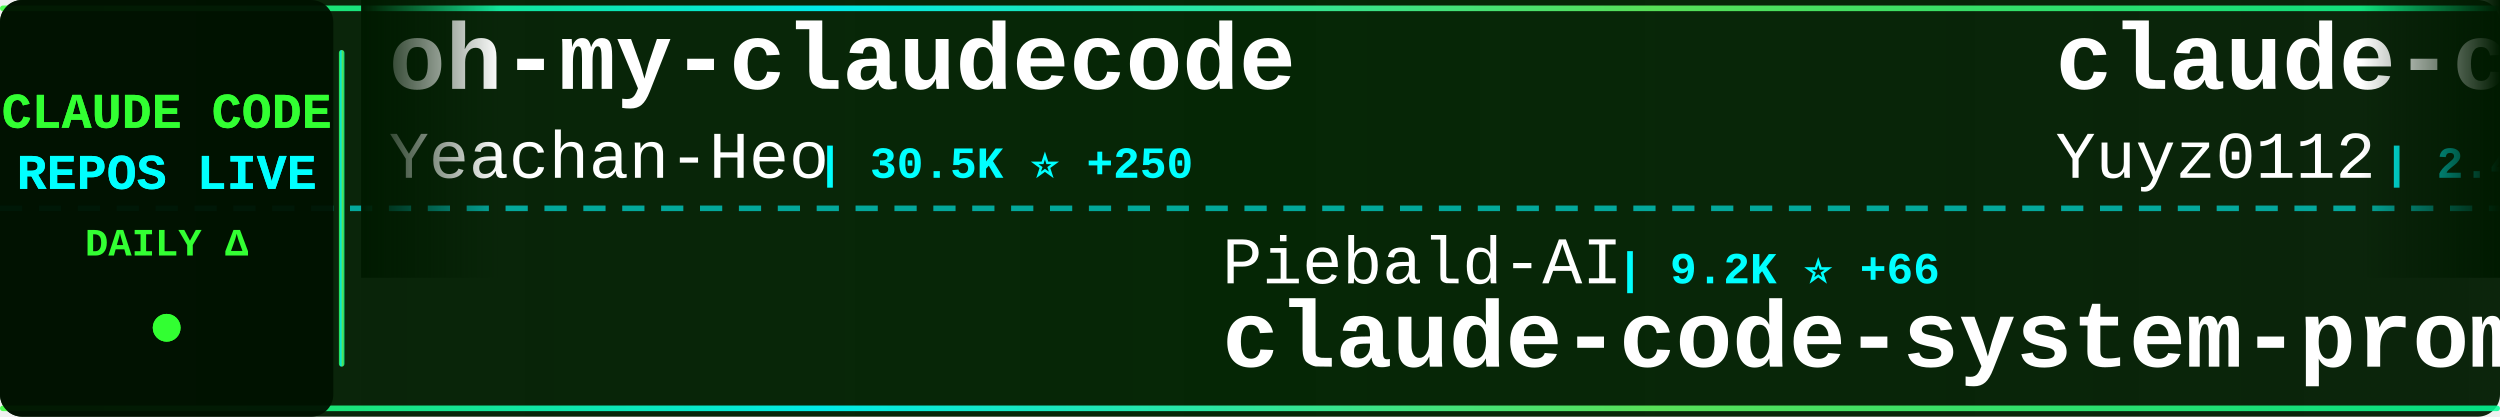
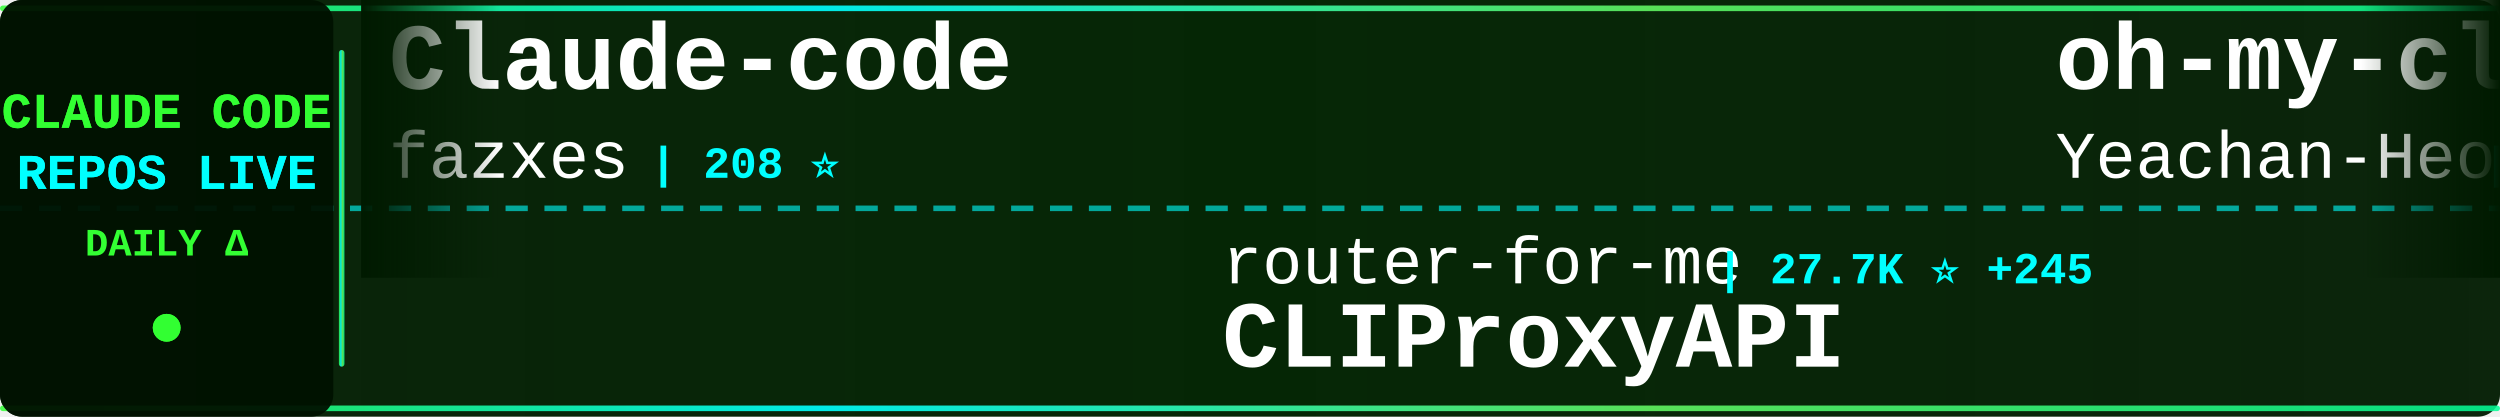
<svg xmlns="http://www.w3.org/2000/svg" width="900" height="150">
  <defs>
    <linearGradient id="tickerBg" x1="0%" y1="0%" x2="100%" y2="0%">
      <stop offset="0%" style="stop-color:#001a00;stop-opacity:0.95" />
      <stop offset="50%" style="stop-color:#002200;stop-opacity:0.98" />
      <stop offset="100%" style="stop-color:#001a00;stop-opacity:0.95" />
    </linearGradient>
    <linearGradient id="borderGrad" x1="0%" y1="0%" x2="100%" y2="0%">
      <stop offset="0%" style="stop-color:#33ff33;stop-opacity:0.85">
        <animate attributeName="stop-opacity" values="0.85;1;0.85" dur="2s" repeatCount="indefinite" />
      </stop>
      <stop offset="33%" style="stop-color:#00ffff;stop-opacity:0.9">
        <animate attributeName="stop-opacity" values="0.9;1;0.9" dur="2.2s" repeatCount="indefinite" />
      </stop>
      <stop offset="66%" style="stop-color:#66ff66;stop-opacity:0.85">
        <animate attributeName="stop-opacity" values="0.85;1;0.85" dur="1.8s" repeatCount="indefinite" />
      </stop>
      <stop offset="100%" style="stop-color:#00ff99;stop-opacity:0.85">
        <animate attributeName="stop-opacity" values="0.85;1;0.85" dur="2s" repeatCount="indefinite" />
      </stop>
    </linearGradient>
    <filter id="textGlow">
      <feGaussianBlur stdDeviation="0.1" result="coloredBlur" />
      <feMerge>
        <feMergeNode in="coloredBlur" />
        <feMergeNode in="SourceGraphic" />
      </feMerge>
    </filter>
    <filter id="metricGlow">
      <feGaussianBlur stdDeviation="0.2" result="coloredBlur" />
      <feMerge>
        <feMergeNode in="coloredBlur" />
        <feMergeNode in="SourceGraphic" />
      </feMerge>
    </filter>
    <linearGradient id="leftFade" x1="0%" y1="0%" x2="100%" y2="0%">
      <stop offset="0%" style="stop-color:#001a00;stop-opacity:1" />
      <stop offset="100%" style="stop-color:#001a00;stop-opacity:0" />
    </linearGradient>
    <linearGradient id="rightFade" x1="0%" y1="0%" x2="100%" y2="0%">
      <stop offset="0%" style="stop-color:#001a00;stop-opacity:0" />
      <stop offset="100%" style="stop-color:#001a00;stop-opacity:1" />
    </linearGradient>
  </defs>
  <rect width="900" height="150" fill="url(#tickerBg)" rx="8" />
  <rect x="0" y="2" width="900" height="2" fill="url(#borderGrad)" rx="1" />
  <rect x="0" y="146" width="900" height="2" fill="url(#borderGrad)" rx="1" />
  <line x1="0" y1="75" x2="900" y2="75" stroke="#00ffff" stroke-width="2" stroke-dasharray="8 6" opacity="0.6" />
  <rect x="0" y="0" width="120" height="150" fill="#001100" opacity="0.95" rx="8" />
  <text x="60" y="46" font-family="'Courier New', monospace" font-size="18" font-weight="bold" fill="#33ff33" text-anchor="middle" filter="url(#textGlow)">
    CLAUDE CODE
  </text>
  <text x="60" y="68" font-family="'Courier New', monospace" font-size="18" font-weight="bold" fill="#00ffff" text-anchor="middle" filter="url(#textGlow)">
    REPOS LIVE
  </text>
  <text x="60" y="92" font-family="'Courier New', monospace" font-size="14" font-weight="bold" fill="#33ff33" text-anchor="middle">
    DAILY Δ
  </text>
  <circle cx="60" cy="118" r="5" fill="#33ff33" filter="url(#metricGlow)">
    <animate attributeName="r" values="4;6;4" dur="1.5s" repeatCount="indefinite" />
    <animate attributeName="opacity" values="0.6;1;0.6" dur="1.5s" repeatCount="indefinite" />
  </circle>
  <rect x="122" y="18" width="2" height="114" fill="url(#borderGrad)" rx="1" />
  <clipPath id="tickerClip">
    <rect x="130" y="0" width="770" height="150" />
  </clipPath>
  <g clip-path="url(#tickerClip)">
    <g id="tickerItems">
      <animateTransform attributeName="transform" attributeType="XML" type="translate" from="0 0" to="-3000 0" dur="54s" repeatCount="indefinite" />
      <g transform="translate(0, 0)">
+         <text x="140" y="32" font-family="'Courier New', monospace" font-size="34" font-weight="bold" fill="#ffffff">Claude-code</text>
+         <text x="140" y="64" font-family="'Courier New', monospace" font-size="24" font-weight="normal" fill="#ffffff" opacity="1.0">fazxes</text>
+         <text x="234" y="64" font-family="'Courier New', monospace" font-size="16" font-weight="bold" fill="#00ffff"> | 208 ⭐</text>
+       </g>
+       <g transform="translate(300, 0)">
+         <text x="140" y="102" font-family="'Courier New', monospace" font-size="24" font-weight="normal" fill="#ffffff" opacity="1.0">router-for-me</text>
+         <text x="318" y="102" font-family="'Courier New', monospace" font-size="16" font-weight="bold" fill="#00ffff"> | 27.7K ⭐ +245</text>
+         <text x="140" y="132" font-family="'Courier New', monospace" font-size="34" font-weight="bold" fill="#ffffff">CLIProxyAPI</text>
+       </g>
+       <g transform="translate(600, 0)">
        <text x="140" y="32" font-family="'Courier New', monospace" font-size="34" font-weight="bold" fill="#ffffff">oh-my-claudecode</text>
        <text x="140" y="64" font-family="'Courier New', monospace" font-size="24" font-weight="normal" fill="#ffffff" opacity="1.0">Yeachan-Heo</text>
-         <text x="294" y="64" font-family="'Courier New', monospace" font-size="16" font-weight="bold" fill="#00ffff"> | 30.5K ⭐ +250</text>
+         <text x="294" y="64" font-family="'Courier New', monospace" font-size="16" font-weight="bold" fill="#00ffff"> | 30.5K ⭐ +242</text>
      </g>
-       <g transform="translate(300, 0)">
-         <text x="140" y="102" font-family="'Courier New', monospace" font-size="24" font-weight="normal" fill="#ffffff" opacity="1.0">Piebald-AI</text>
-         <text x="282" y="102" font-family="'Courier New', monospace" font-size="16" font-weight="bold" fill="#00ffff"> | 9.2K ⭐ +66</text>
-         <text x="140" y="132" font-family="'Courier New', monospace" font-size="34" font-weight="bold" fill="#ffffff">claude-code-system-promp...</text>
+       <g transform="translate(900, 0)">
+         <text x="140" y="102" font-family="'Courier New', monospace" font-size="24" font-weight="normal" fill="#ffffff" opacity="1.0">zebbern</text>
+         <text x="246" y="102" font-family="'Courier New', monospace" font-size="16" font-weight="bold" fill="#00ffff"> | 4.0K ⭐ +8</text>
+         <text x="140" y="132" font-family="'Courier New', monospace" font-size="34" font-weight="bold" fill="#ffffff">claude-code-guide</text>
      </g>
-       <g transform="translate(600, 0)">
+       <g transform="translate(1200, 0)">
+         <text x="140" y="32" font-family="'Courier New', monospace" font-size="34" font-weight="bold" fill="#ffffff">claude-code-source-code-...</text>
+         <text x="140" y="64" font-family="'Courier New', monospace" font-size="24" font-weight="normal" fill="#ffffff" opacity="1.0">ghuntley</text>
+         <text x="258" y="64" font-family="'Courier New', monospace" font-size="16" font-weight="bold" fill="#00ffff"> | 973 ⭐</text>
+       </g>
+       <g transform="translate(1500, 0)">
+         <text x="140" y="102" font-family="'Courier New', monospace" font-size="24" font-weight="normal" fill="#ffffff" opacity="1.0">farion1231</text>
+         <text x="282" y="102" font-family="'Courier New', monospace" font-size="16" font-weight="bold" fill="#00ffff"> | 48.5K ⭐ +661</text>
+         <text x="140" y="132" font-family="'Courier New', monospace" font-size="34" font-weight="bold" fill="#ffffff">cc-switch</text>
+       </g>
+       <g transform="translate(1800, 0)">
+         <text x="140" y="32" font-family="'Courier New', monospace" font-size="34" font-weight="bold" fill="#ffffff">claude-code-prompts</text>
+         <text x="140" y="64" font-family="'Courier New', monospace" font-size="24" font-weight="normal" fill="#ffffff" opacity="1.0">repowise-dev</text>
+         <text x="306" y="64" font-family="'Courier New', monospace" font-size="16" font-weight="bold" fill="#00ffff"> | 953 ⭐ +4</text>
+       </g>
+       <g transform="translate(2100, 0)">
+         <text x="140" y="102" font-family="'Courier New', monospace" font-size="24" font-weight="normal" fill="#ffffff" opacity="1.0">affaan-m</text>
+         <text x="258" y="102" font-family="'Courier New', monospace" font-size="16" font-weight="bold" fill="#00ffff"> | 163.0K ⭐ +1.0K</text>
+         <text x="140" y="132" font-family="'Courier New', monospace" font-size="34" font-weight="bold" fill="#ffffff">everything-claude-code</text>
+       </g>
+       <g transform="translate(2400, 0)">
        <text x="140" y="32" font-family="'Courier New', monospace" font-size="34" font-weight="bold" fill="#ffffff">claude-code-reverse</text>
        <text x="140" y="64" font-family="'Courier New', monospace" font-size="24" font-weight="normal" fill="#ffffff" opacity="1.0">Yuyz0112</text>
        <text x="258" y="64" font-family="'Courier New', monospace" font-size="16" font-weight="bold" fill="#00ffff"> | 2.4K ⭐ +4</text>
      </g>
-       <g transform="translate(900, 0)">
-         <text x="140" y="102" font-family="'Courier New', monospace" font-size="24" font-weight="normal" fill="#ffffff" opacity="1.0">huangserva</text>
-         <text x="282" y="102" font-family="'Courier New', monospace" font-size="16" font-weight="bold" fill="#00ffff"> | 557 ⭐</text>
-         <text x="140" y="132" font-family="'Courier New', monospace" font-size="34" font-weight="bold" fill="#ffffff">claude-code-cli</text>
+       <g transform="translate(2700, 0)">
+         <text x="140" y="102" font-family="'Courier New', monospace" font-size="24" font-weight="normal" fill="#ffffff" opacity="1.0">LING71671</text>
+         <text x="270" y="102" font-family="'Courier New', monospace" font-size="16" font-weight="bold" fill="#00ffff"> | 765 ⭐ +2</text>
+         <text x="140" y="132" font-family="'Courier New', monospace" font-size="34" font-weight="bold" fill="#ffffff">Open-ClaudeCode</text>
      </g>
-       <g transform="translate(1200, 0)">
-         <text x="140" y="32" font-family="'Courier New', monospace" font-size="34" font-weight="bold" fill="#ffffff">claude-code-source</text>
-         <text x="140" y="64" font-family="'Courier New', monospace" font-size="24" font-weight="normal" fill="#ffffff" opacity="1.0">hangsman</text>
-         <text x="258" y="64" font-family="'Courier New', monospace" font-size="16" font-weight="bold" fill="#00ffff"> | 757 ⭐ +1</text>
+       <g transform="translate(3000, 0)">
+         <text x="140" y="32" font-family="'Courier New', monospace" font-size="34" font-weight="bold" fill="#ffffff">Claude-code</text>
+         <text x="140" y="64" font-family="'Courier New', monospace" font-size="24" font-weight="normal" fill="#ffffff" opacity="1.0">fazxes</text>
+         <text x="234" y="64" font-family="'Courier New', monospace" font-size="16" font-weight="bold" fill="#00ffff"> | 208 ⭐</text>
      </g>
-       <g transform="translate(1500, 0)">
-         <text x="140" y="102" font-family="'Courier New', monospace" font-size="24" font-weight="normal" fill="#ffffff" opacity="1.0">Windy3f3f3f3f</text>
-         <text x="318" y="102" font-family="'Courier New', monospace" font-size="16" font-weight="bold" fill="#00ffff"> | 975 ⭐ +13</text>
-         <text x="140" y="132" font-family="'Courier New', monospace" font-size="34" font-weight="bold" fill="#ffffff">claude-code-from-scratch</text>
+       <g transform="translate(3300, 0)">
+         <text x="140" y="102" font-family="'Courier New', monospace" font-size="24" font-weight="normal" fill="#ffffff" opacity="1.0">router-for-me</text>
+         <text x="318" y="102" font-family="'Courier New', monospace" font-size="16" font-weight="bold" fill="#00ffff"> | 27.7K ⭐ +245</text>
+         <text x="140" y="132" font-family="'Courier New', monospace" font-size="34" font-weight="bold" fill="#ffffff">CLIProxyAPI</text>
      </g>
-       <g transform="translate(1800, 0)">
-         <text x="140" y="32" font-family="'Courier New', monospace" font-size="34" font-weight="bold" fill="#ffffff">claude-code-base-action</text>
-         <text x="140" y="64" font-family="'Courier New', monospace" font-size="24" font-weight="normal" fill="#ffffff" opacity="1.0">anthropics</text>
-         <text x="282" y="64" font-family="'Courier New', monospace" font-size="16" font-weight="bold" fill="#00ffff"> | 797 ⭐ +5</text>
+       <g transform="translate(3600, 0)">
+         <text x="140" y="32" font-family="'Courier New', monospace" font-size="34" font-weight="bold" fill="#ffffff">oh-my-claudecode</text>
+         <text x="140" y="64" font-family="'Courier New', monospace" font-size="24" font-weight="normal" fill="#ffffff" opacity="1.0">Yeachan-Heo</text>
+         <text x="294" y="64" font-family="'Courier New', monospace" font-size="16" font-weight="bold" fill="#00ffff"> | 30.5K ⭐ +242</text>
      </g>
-       <g transform="translate(2100, 0)">
+       <g transform="translate(3900, 0)">
        <text x="140" y="102" font-family="'Courier New', monospace" font-size="24" font-weight="normal" fill="#ffffff" opacity="1.0">zebbern</text>
        <text x="246" y="102" font-family="'Courier New', monospace" font-size="16" font-weight="bold" fill="#00ffff"> | 4.0K ⭐ +8</text>
        <text x="140" y="132" font-family="'Courier New', monospace" font-size="34" font-weight="bold" fill="#ffffff">claude-code-guide</text>
-       </g>
-       <g transform="translate(2400, 0)">
-         <text x="140" y="32" font-family="'Courier New', monospace" font-size="34" font-weight="bold" fill="#ffffff">claude-code-from-source</text>
-         <text x="140" y="64" font-family="'Courier New', monospace" font-size="24" font-weight="normal" fill="#ffffff" opacity="1.0">alejandrobalderas</text>
-         <text x="366" y="64" font-family="'Courier New', monospace" font-size="16" font-weight="bold" fill="#00ffff"> | 1.7K ⭐ +19</text>
-       </g>
-       <g transform="translate(2700, 0)">
-         <text x="140" y="102" font-family="'Courier New', monospace" font-size="24" font-weight="normal" fill="#ffffff" opacity="1.0">lorryjovens-hub</text>
-         <text x="342" y="102" font-family="'Courier New', monospace" font-size="16" font-weight="bold" fill="#00ffff"> | 1.4K ⭐ +11</text>
-         <text x="140" y="132" font-family="'Courier New', monospace" font-size="34" font-weight="bold" fill="#ffffff">claude-code-rust</text>
-       </g>
-       <g transform="translate(3000, 0)">
-         <text x="140" y="32" font-family="'Courier New', monospace" font-size="34" font-weight="bold" fill="#ffffff">oh-my-claudecode</text>
-         <text x="140" y="64" font-family="'Courier New', monospace" font-size="24" font-weight="normal" fill="#ffffff" opacity="1.0">Yeachan-Heo</text>
-         <text x="294" y="64" font-family="'Courier New', monospace" font-size="16" font-weight="bold" fill="#00ffff"> | 30.5K ⭐ +250</text>
-       </g>
-       <g transform="translate(3300, 0)">
-         <text x="140" y="102" font-family="'Courier New', monospace" font-size="24" font-weight="normal" fill="#ffffff" opacity="1.0">Piebald-AI</text>
-         <text x="282" y="102" font-family="'Courier New', monospace" font-size="16" font-weight="bold" fill="#00ffff"> | 9.2K ⭐ +66</text>
-         <text x="140" y="132" font-family="'Courier New', monospace" font-size="34" font-weight="bold" fill="#ffffff">claude-code-system-promp...</text>
-       </g>
-       <g transform="translate(3600, 0)">
-         <text x="140" y="32" font-family="'Courier New', monospace" font-size="34" font-weight="bold" fill="#ffffff">claude-code-reverse</text>
-         <text x="140" y="64" font-family="'Courier New', monospace" font-size="24" font-weight="normal" fill="#ffffff" opacity="1.0">Yuyz0112</text>
-         <text x="258" y="64" font-family="'Courier New', monospace" font-size="16" font-weight="bold" fill="#00ffff"> | 2.4K ⭐ +4</text>
-       </g>
-       <g transform="translate(3900, 0)">
-         <text x="140" y="102" font-family="'Courier New', monospace" font-size="24" font-weight="normal" fill="#ffffff" opacity="1.0">huangserva</text>
-         <text x="282" y="102" font-family="'Courier New', monospace" font-size="16" font-weight="bold" fill="#00ffff"> | 557 ⭐</text>
-         <text x="140" y="132" font-family="'Courier New', monospace" font-size="34" font-weight="bold" fill="#ffffff">claude-code-cli</text>
      </g>
    </g>
  </g>
  <rect x="130" y="0" width="50" height="100" fill="url(#leftFade)" />
  <rect x="850" y="0" width="50" height="100" fill="url(#rightFade)" />
</svg>
